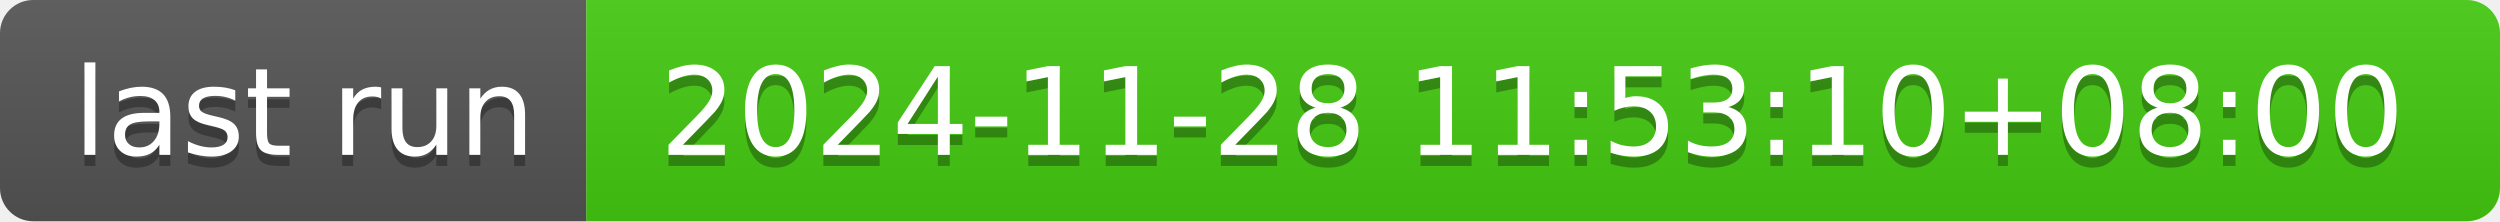
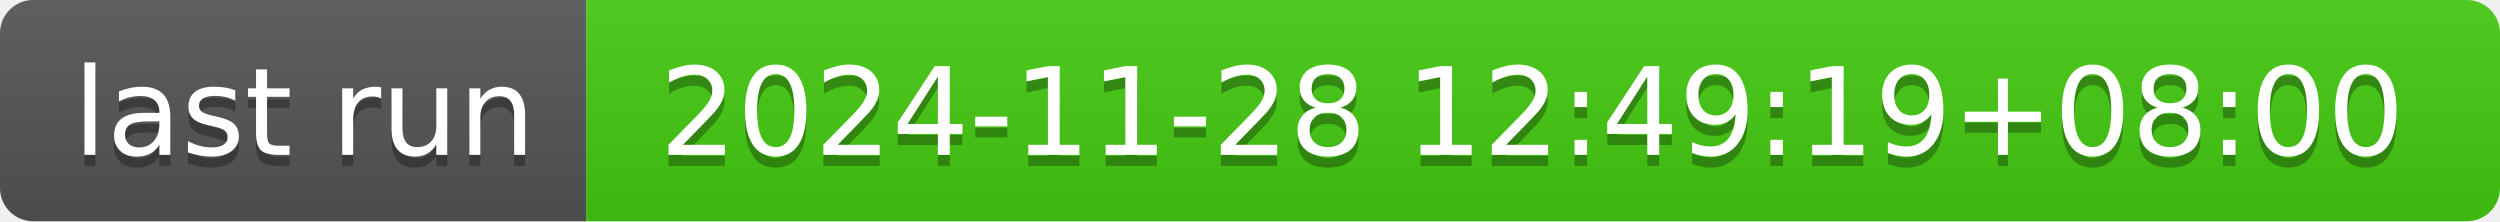
- <svg xmlns="http://www.w3.org/2000/svg" width="226" height="20" role="img" aria-label="last run: 2024-11-28 11:53:10+08:00">
+ <svg xmlns="http://www.w3.org/2000/svg" width="226" height="20" role="img" aria-label="last run: 2024-11-28 12:49:19+08:00">
  <linearGradient id="s" x2="0" y2="100%">
    <stop offset="0" stop-color="#bbb" stop-opacity=".1" />
    <stop offset="1" stop-opacity=".1" />
  </linearGradient>
  <clipPath id="r">
    <rect width="226" height="20" rx="3" fill="#fff" />
  </clipPath>
  <g clip-path="url(#r)">
    <rect width="53" height="20" fill="#555" />
    <rect x="53" width="173" height="20" fill="#4c1" />
    <rect width="226" height="20" fill="url(#s)" />
  </g>
  <g fill="#fff" text-anchor="middle" font-family="Verdana,Geneva,DejaVu Sans,sans-serif" text-rendering="geometricPrecision" font-size="110">
    <text aria-hidden="true" x="275" y="150" fill="#010101" fill-opacity=".3" transform="scale(.1)" textLength="430">last run</text>
    <text x="275" y="140" transform="scale(.1)" fill="#fff" textLength="430">last run</text>
-     <text aria-hidden="true" x="1385" y="150" fill="#010101" fill-opacity=".3" transform="scale(.1)" textLength="1630">2024-11-28 11:53:10+08:00</text>
-     <text x="1385" y="140" transform="scale(.1)" fill="#fff" textLength="1630">2024-11-28 11:53:10+08:00</text>
+     <text aria-hidden="true" x="1385" y="150" fill="#010101" fill-opacity=".3" transform="scale(.1)" textLength="1630">2024-11-28 12:49:19+08:00</text>
+     <text x="1385" y="140" transform="scale(.1)" fill="#fff" textLength="1630">2024-11-28 12:49:19+08:00</text>
  </g>
</svg>
